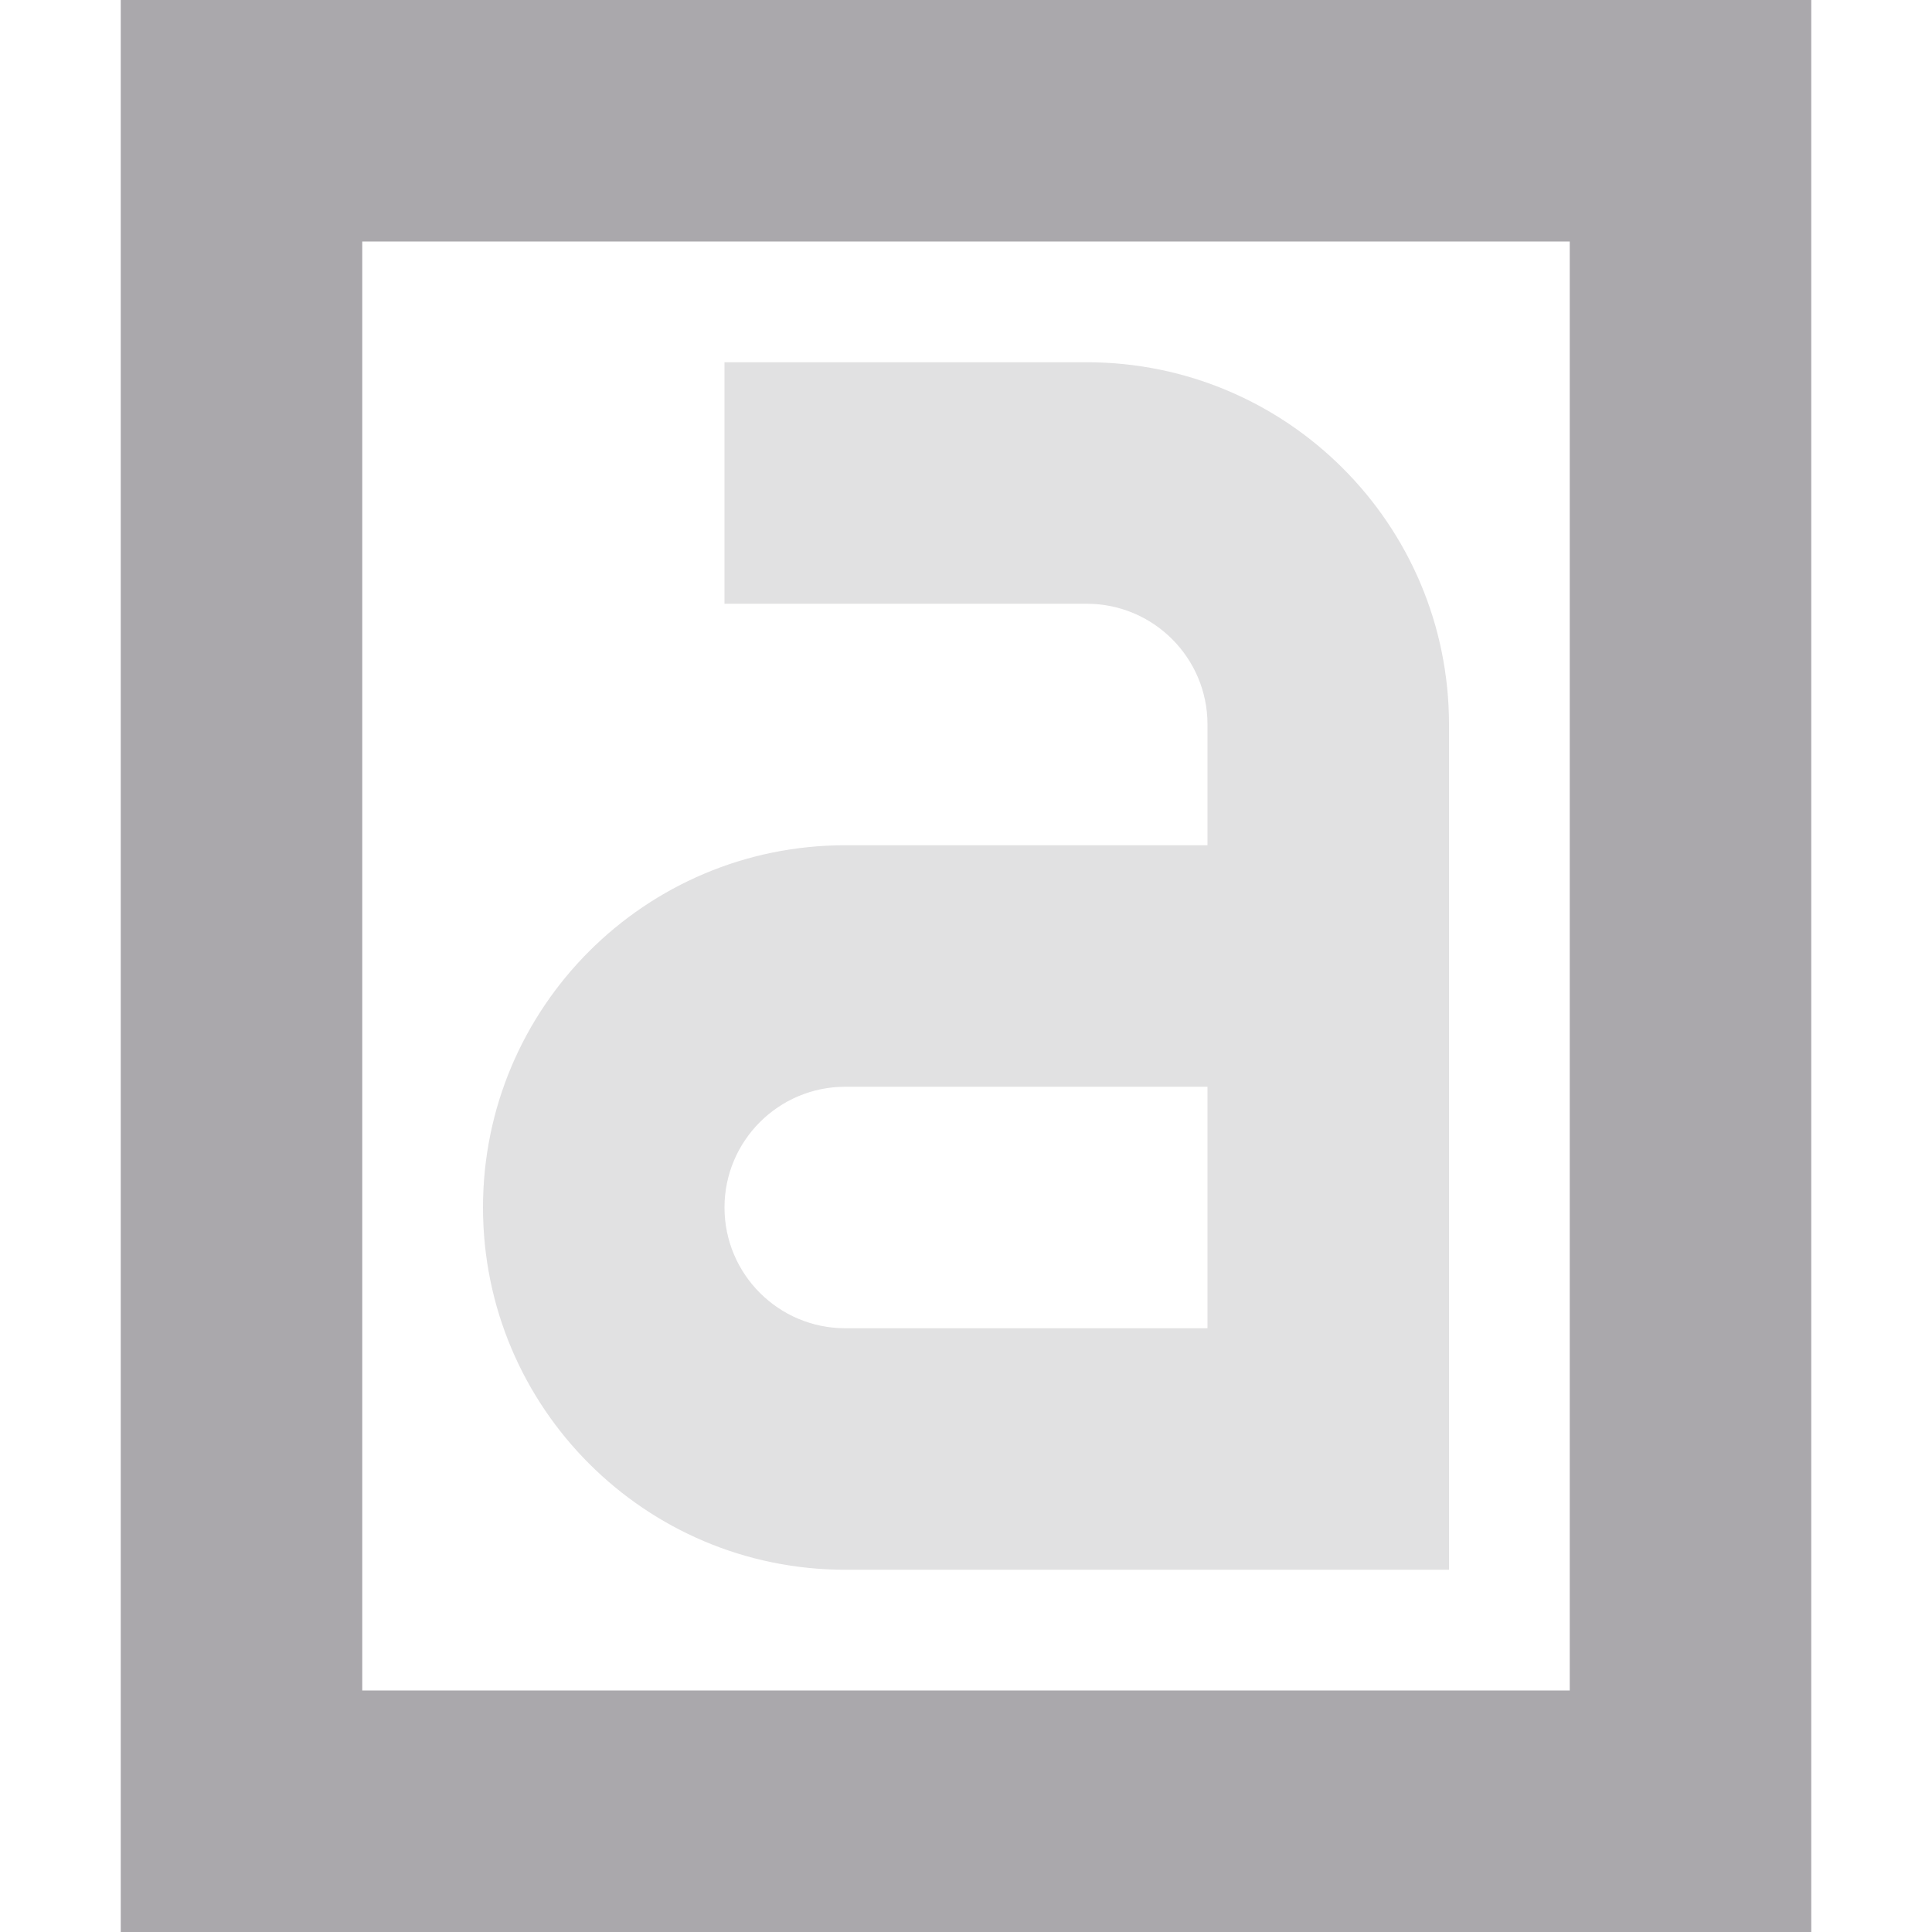
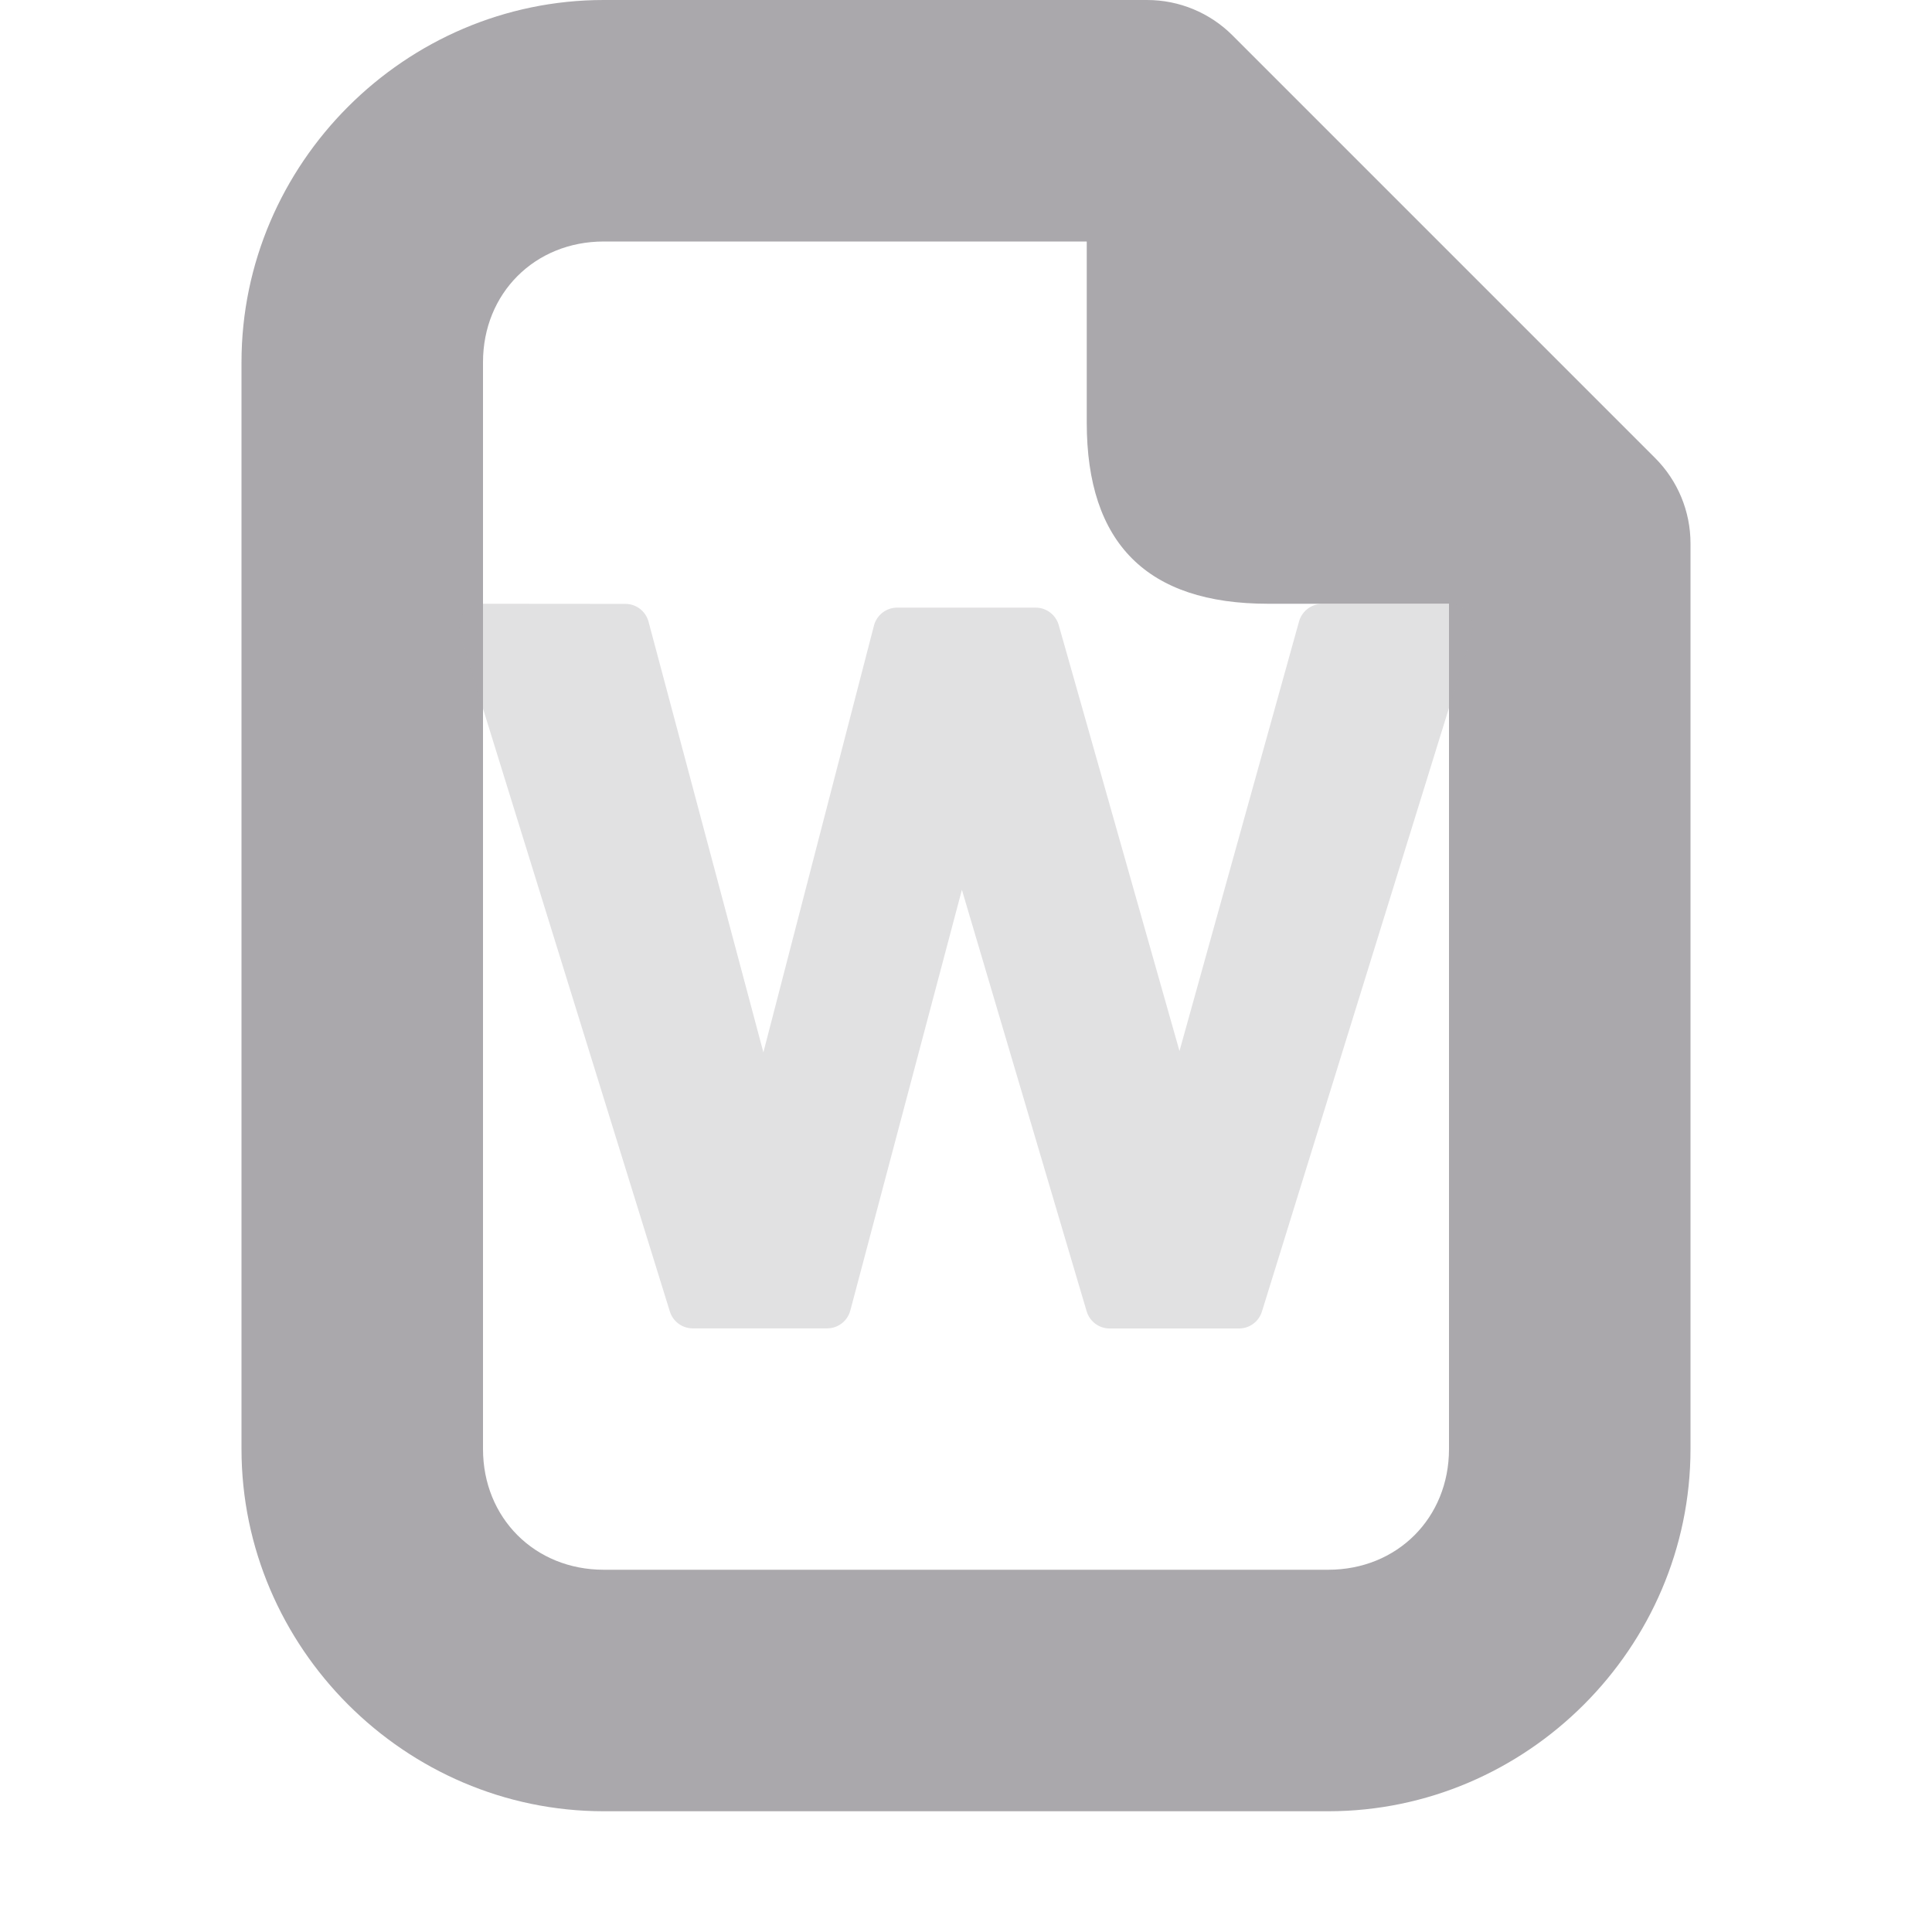
<svg xmlns="http://www.w3.org/2000/svg" viewBox="0 0 16 16">
  <g fill="#aaa8ac">
-     <path d="m1 0v16h14v-16zm2 2h10v12h-10z" />
-     <path d="m6 3v2h3c.552 0 1 .448 1 1v1h-3c-1.657 0-3 1.343-3 3s1.343 3 3 3h5v-7c0-1.657-1.343-3-3-3zm1 6h3v2h-3c-.552 0-1-.448-1-1s.448-1 1-1z" opacity=".35" />
+     <path d="m5 0c-1.645 0-3 1.355-3 3v9c0 1.645 1.355 3 3 3h6c1.645 0 3-1.355 3-3v-7.5a1 1 0 0 0 -.293-.707l-3.5-3.5a1 1 0 0 0 -.707-.293zm0 2h4v1.5c0 1 .5 1.5 1.5 1.5h1.5v7c0 .571-.429 1-1 1h-6c-.571 0-1-.429-1-1v-9c0-.571.429-1 1-1z" />
+     <path d="m4 5a.199.199 0 0 0 -.189.258l1.736 5.602a.199.199 0 0 0 .189.141h1.113a.199.199 0 0 0 .193-.148l.924-3.484 1.033 3.49a.199.199 0 0 0 .191.143h1.072a.199.199 0 0 0 .189-.141l1.736-5.602a.199.199 0 0 0 -.189-.258h-1.049a.199.199 0 0 0 -.191.146l-.99 3.557-1-3.527a.199.199 0 0 0 -.191-.145h-1.146a.199.199 0 0 0 -.193.148l-.916 3.535-.951-3.566a.199.199 0 0 0 -.193-.148z" opacity=".35" stroke-width=".202" />
  </g>
</svg>
